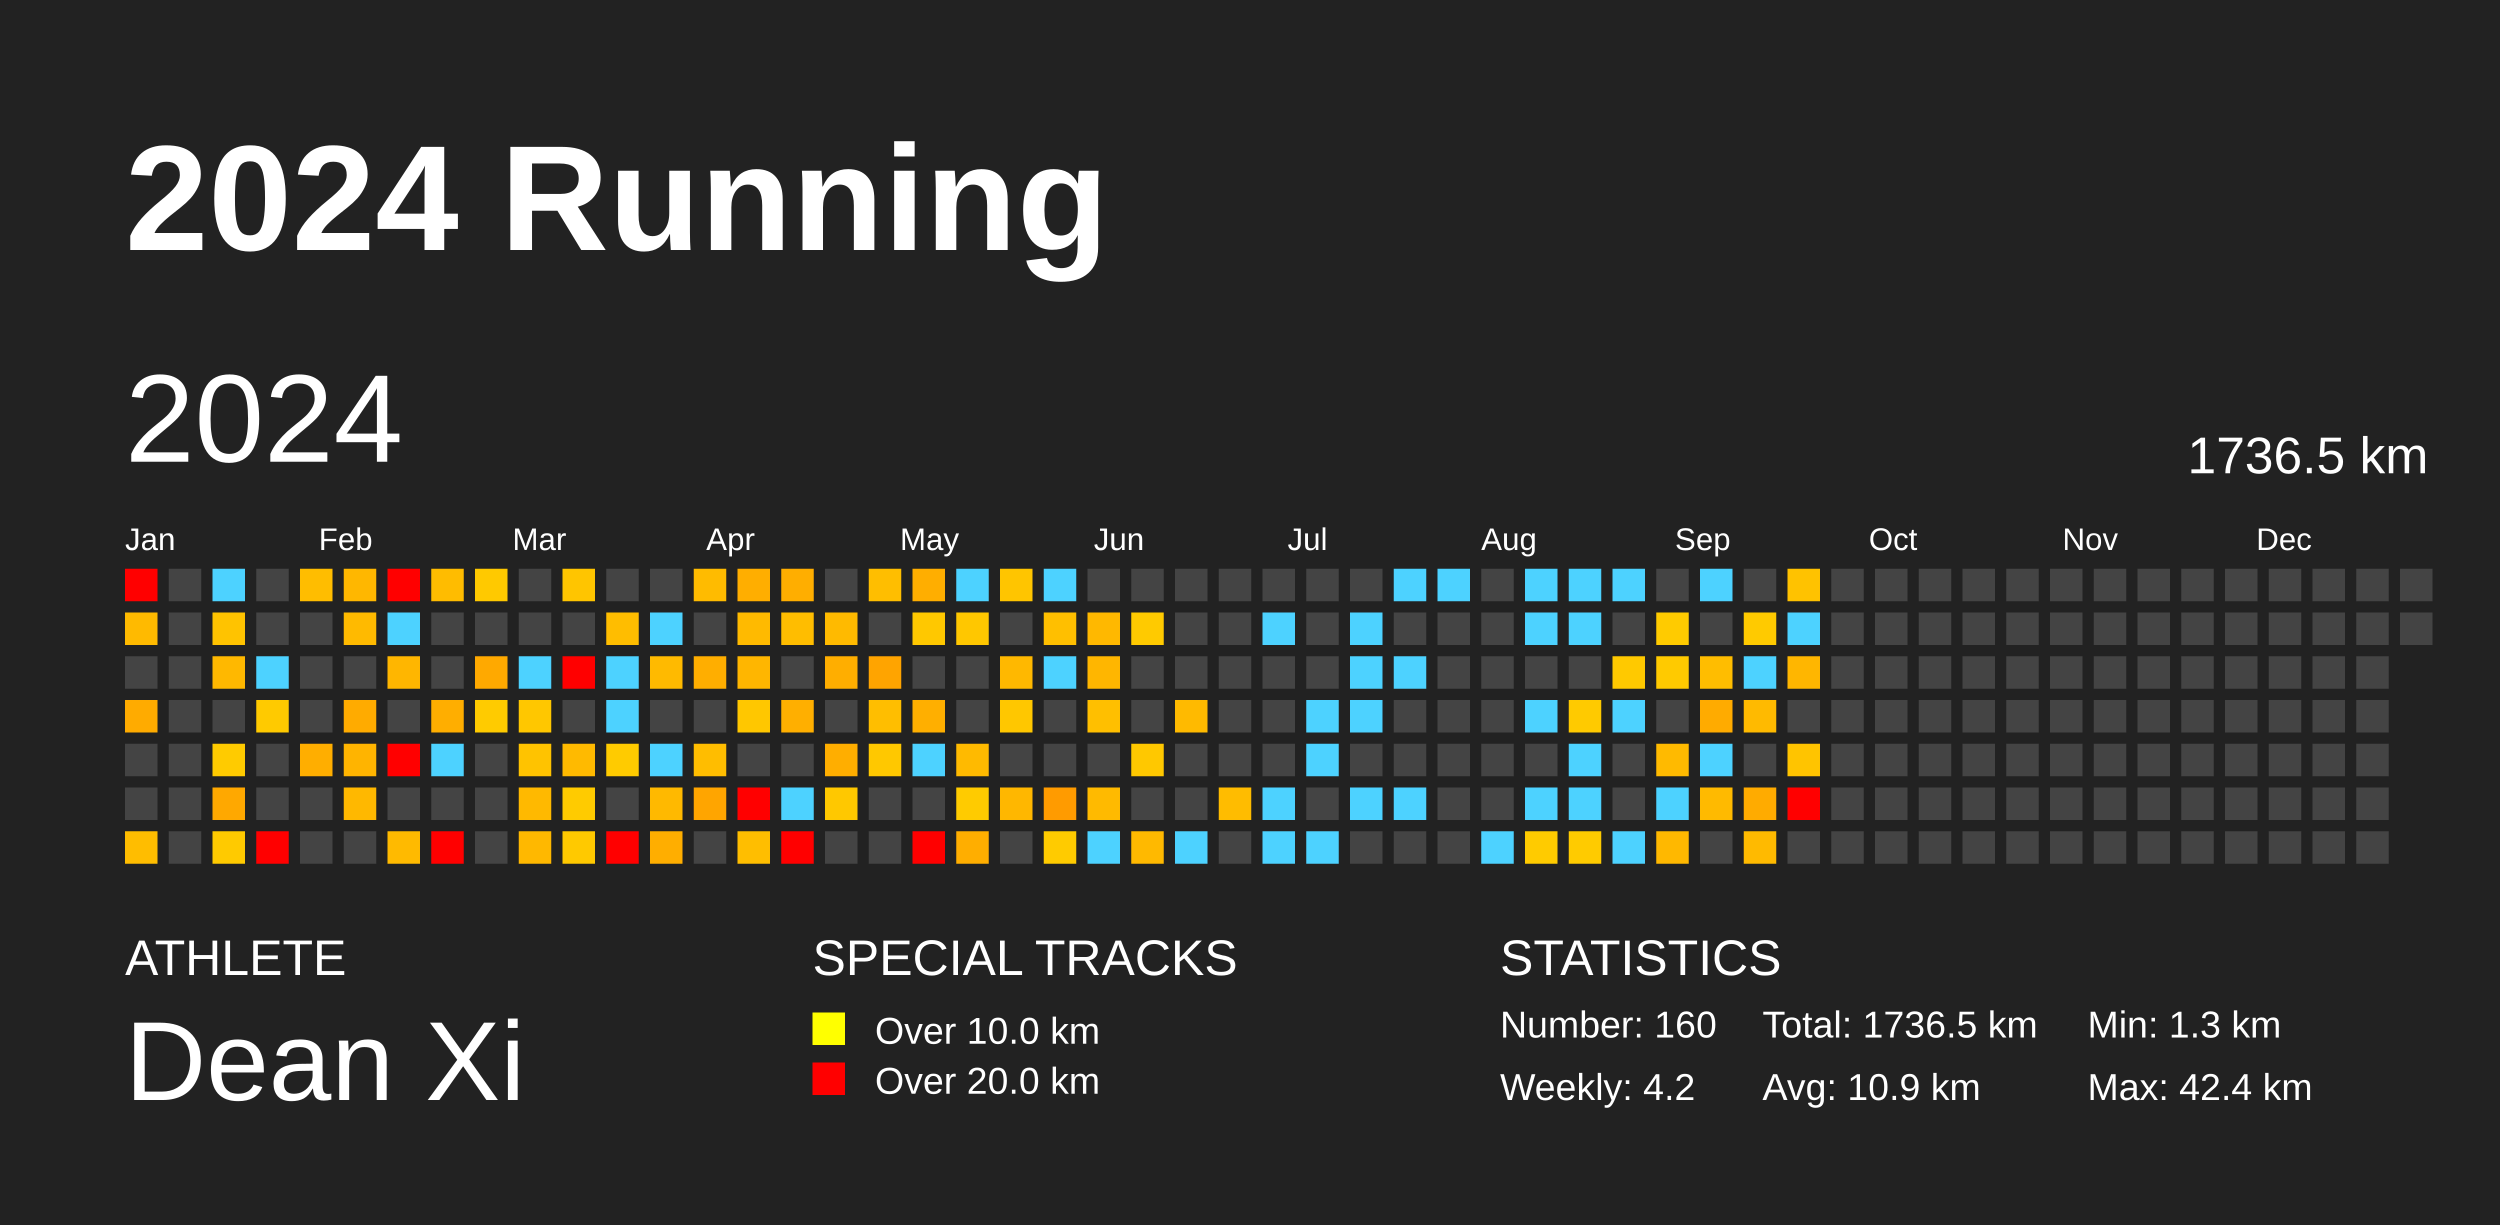
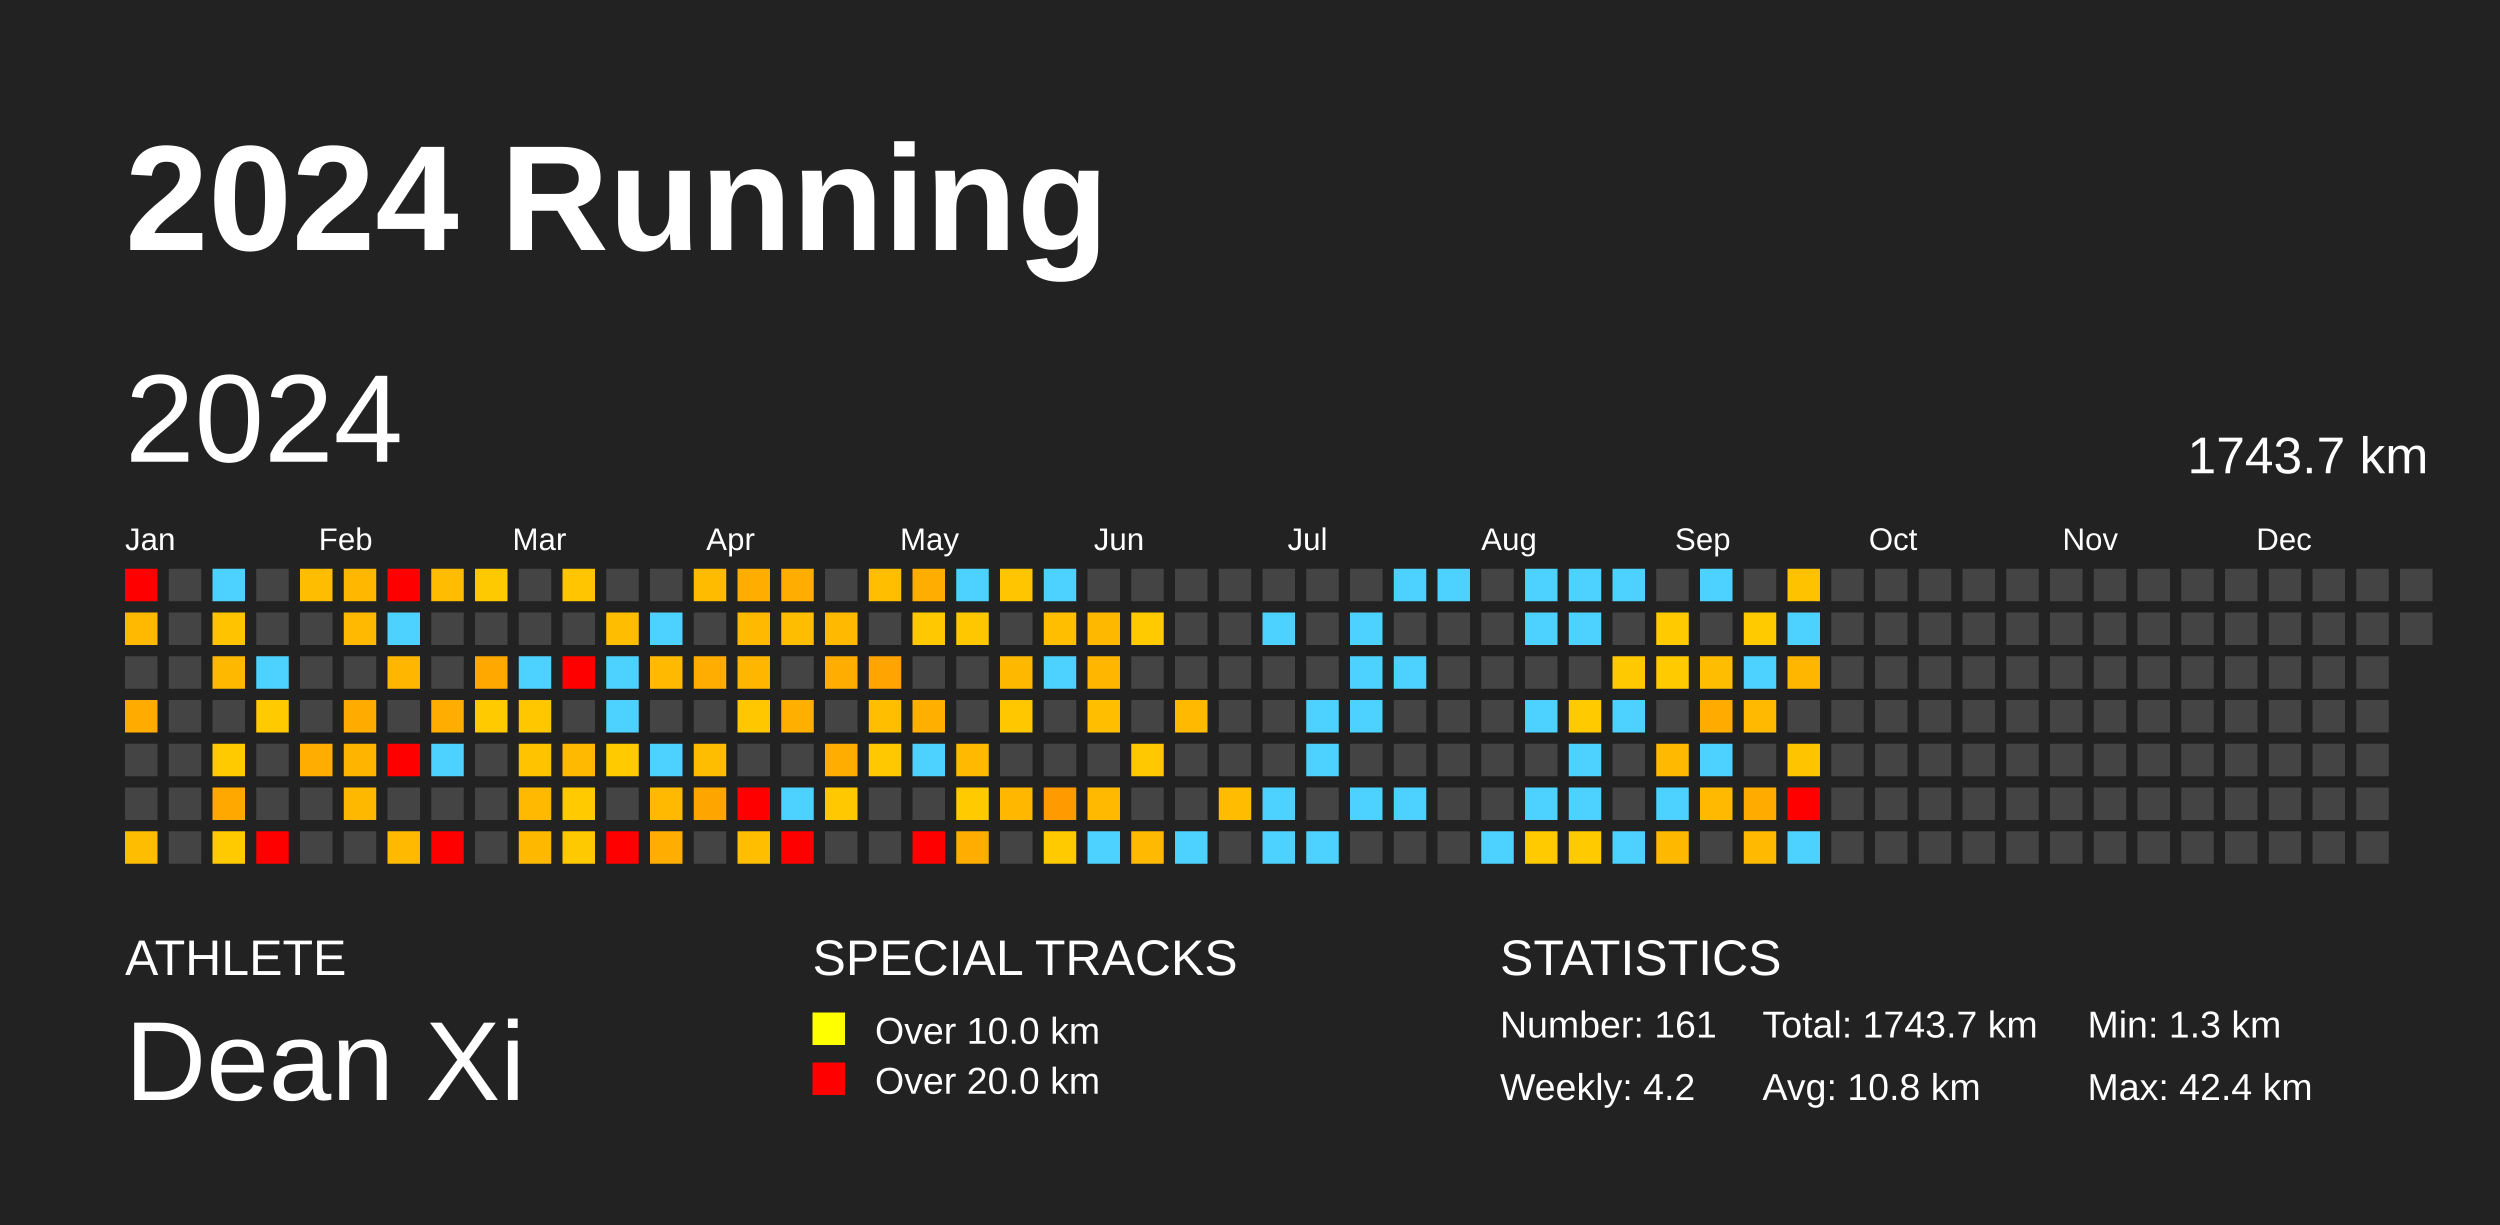
<svg xmlns="http://www.w3.org/2000/svg" baseProfile="full" height="98mm" version="1.1" viewBox="0,0,200,98" width="200mm">
  <defs />
  <rect fill="#222222" height="98" width="200" x="0" y="0" />
  <text fill="#FFFFFF" style="font-size:12px; font-family:Arial; font-weight:bold;" x="10" y="20">2024 Running</text>
  <text fill="#FFFFFF" style="font-size:4px; font-family:Arial" x="10" y="78">ATHLETE</text>
  <text fill="#FFFFFF" style="font-size:9px; font-family:Arial" x="10" y="88">Dean Xi</text>
  <text fill="#FFFFFF" style="font-size:4px; font-family:Arial" x="65" y="78">SPECIAL TRACKS</text>
  <rect fill="yellow" height="2.6" width="2.6" x="65" y="81" />
  <text fill="#FFFFFF" style="font-size:3px; font-family:Arial" x="70" y="83.5">Over 10.0 km</text>
  <rect fill="red" height="2.6" width="2.6" x="65" y="85" />
  <text fill="#FFFFFF" style="font-size:3px; font-family:Arial" x="70" y="87.5">Over 20.0 km</text>
  <text fill="#FFFFFF" style="font-size:4px; font-family:Arial" x="120" y="78">STATISTICS</text>
-   <text fill="#FFFFFF" style="font-size:3px; font-family:Arial" x="120" y="83">Number: 160</text>
+   <text fill="#FFFFFF" style="font-size:3px; font-family:Arial" x="120" y="83">Number: 161</text>
  <text fill="#FFFFFF" style="font-size:3px; font-family:Arial" x="120" y="88">Weekly: 4.2</text>
-   <text fill="#FFFFFF" style="font-size:3px; font-family:Arial" x="141" y="83">Total: 1736.5 km</text>
-   <text fill="#FFFFFF" style="font-size:3px; font-family:Arial" x="141" y="88">Avg: 10.9 km</text>
+   <text fill="#FFFFFF" style="font-size:3px; font-family:Arial" x="141" y="83">Total: 1743.7 km</text>
+   <text fill="#FFFFFF" style="font-size:3px; font-family:Arial" x="141" y="88">Avg: 10.8 km</text>
  <text fill="#FFFFFF" style="font-size:3px; font-family:Arial" x="167" y="83">Min: 1.3 km</text>
  <text fill="#FFFFFF" style="font-size:3px; font-family:Arial" x="167" y="88">Max: 42.4 km</text>
  <text dominant-baseline="hanging" fill="#FFFFFF" style="font-size:10.0px; font-family:Arial;" x="10" y="30">2024</text>
-   <text dominant-baseline="hanging" fill="#FFFFFF" style="font-size:4.125px; font-family:Arial;" x="175" y="35">1736.5 km</text>
+   <text dominant-baseline="hanging" fill="#FFFFFF" style="font-size:4.125px; font-family:Arial;" x="175" y="35">1743.7 km</text>
  <text fill="#FFFFFF" style="font-size:2.5px; font-family:Arial" x="10.0" y="44">Jan</text>
  <text fill="#FFFFFF" style="font-size:2.5px; font-family:Arial" x="25.5" y="44">Feb</text>
  <text fill="#FFFFFF" style="font-size:2.5px; font-family:Arial" x="41.0" y="44">Mar</text>
  <text fill="#FFFFFF" style="font-size:2.5px; font-family:Arial" x="56.5" y="44">Apr</text>
  <text fill="#FFFFFF" style="font-size:2.5px; font-family:Arial" x="72.0" y="44">May</text>
  <text fill="#FFFFFF" style="font-size:2.5px; font-family:Arial" x="87.5" y="44">Jun</text>
  <text fill="#FFFFFF" style="font-size:2.5px; font-family:Arial" x="103.0" y="44">Jul</text>
  <text fill="#FFFFFF" style="font-size:2.5px; font-family:Arial" x="118.5" y="44">Aug</text>
  <text fill="#FFFFFF" style="font-size:2.5px; font-family:Arial" x="134.0" y="44">Sep</text>
  <text fill="#FFFFFF" style="font-size:2.5px; font-family:Arial" x="149.5" y="44">Oct</text>
  <text fill="#FFFFFF" style="font-size:2.5px; font-family:Arial" x="165.0" y="44">Nov</text>
  <text fill="#FFFFFF" style="font-size:2.5px; font-family:Arial" x="180.5" y="44">Dec</text>
  <rect fill="red" height="2.6" width="2.6" x="10.0" y="45.5" />
  <rect fill="#ffba00" height="2.6" width="2.6" x="10.0" y="49.0" />
  <rect fill="#444444" height="2.6" width="2.6" x="10.0" y="52.5" />
  <rect fill="#ffab00" height="2.6" width="2.6" x="10.0" y="56.0" />
  <rect fill="#444444" height="2.6" width="2.6" x="10.0" y="59.5" />
  <rect fill="#444444" height="2.6" width="2.6" x="10.0" y="63.0" />
  <rect fill="#ffbd00" height="2.6" width="2.6" x="10.0" y="66.5" />
  <rect fill="#444444" height="2.6" width="2.6" x="13.5" y="45.5" />
  <rect fill="#444444" height="2.6" width="2.6" x="13.5" y="49.0" />
  <rect fill="#444444" height="2.6" width="2.6" x="13.5" y="52.5" />
  <rect fill="#444444" height="2.6" width="2.6" x="13.5" y="56.0" />
  <rect fill="#444444" height="2.6" width="2.6" x="13.5" y="59.5" />
  <rect fill="#444444" height="2.6" width="2.6" x="13.5" y="63.0" />
  <rect fill="#444444" height="2.6" width="2.6" x="13.5" y="66.5" />
  <rect fill="#4dd2ff" height="2.6" width="2.6" x="17.0" y="45.5" />
  <rect fill="#ffc300" height="2.6" width="2.6" x="17.0" y="49.0" />
  <rect fill="#ffb800" height="2.6" width="2.6" x="17.0" y="52.5" />
  <rect fill="#444444" height="2.6" width="2.6" x="17.0" y="56.0" />
  <rect fill="#ffcb00" height="2.6" width="2.6" x="17.0" y="59.5" />
  <rect fill="#ffa800" height="2.6" width="2.6" x="17.0" y="63.0" />
  <rect fill="#ffca00" height="2.6" width="2.6" x="17.0" y="66.5" />
  <rect fill="#444444" height="2.6" width="2.6" x="20.5" y="45.5" />
  <rect fill="#444444" height="2.6" width="2.6" x="20.5" y="49.0" />
  <rect fill="#4dd2ff" height="2.6" width="2.6" x="20.5" y="52.5" />
  <rect fill="#ffca00" height="2.6" width="2.6" x="20.5" y="56.0" />
  <rect fill="#444444" height="2.6" width="2.6" x="20.5" y="59.5" />
  <rect fill="#444444" height="2.6" width="2.6" x="20.5" y="63.0" />
  <rect fill="red" height="2.6" width="2.6" x="20.5" y="66.5" />
  <rect fill="#ffbd00" height="2.6" width="2.6" x="24.0" y="45.5" />
  <rect fill="#444444" height="2.6" width="2.6" x="24.0" y="49.0" />
  <rect fill="#444444" height="2.6" width="2.6" x="24.0" y="52.5" />
  <rect fill="#444444" height="2.6" width="2.6" x="24.0" y="56.0" />
  <rect fill="#ffae00" height="2.6" width="2.6" x="24.0" y="59.5" />
  <rect fill="#444444" height="2.6" width="2.6" x="24.0" y="63.0" />
  <rect fill="#444444" height="2.6" width="2.6" x="24.0" y="66.5" />
  <rect fill="#ffb700" height="2.6" width="2.6" x="27.5" y="45.5" />
  <rect fill="#ffba00" height="2.6" width="2.6" x="27.5" y="49.0" />
  <rect fill="#444444" height="2.6" width="2.6" x="27.5" y="52.5" />
  <rect fill="#ffab00" height="2.6" width="2.6" x="27.5" y="56.0" />
  <rect fill="#ffb400" height="2.6" width="2.6" x="27.5" y="59.5" />
  <rect fill="#ffb800" height="2.6" width="2.6" x="27.5" y="63.0" />
  <rect fill="#444444" height="2.6" width="2.6" x="27.5" y="66.5" />
  <rect fill="red" height="2.6" width="2.6" x="31.0" y="45.5" />
  <rect fill="#4dd2ff" height="2.6" width="2.6" x="31.0" y="49.0" />
  <rect fill="#ffb600" height="2.6" width="2.6" x="31.0" y="52.5" />
  <rect fill="#444444" height="2.6" width="2.6" x="31.0" y="56.0" />
  <rect fill="red" height="2.6" width="2.6" x="31.0" y="59.5" />
  <rect fill="#444444" height="2.6" width="2.6" x="31.0" y="63.0" />
  <rect fill="#ffba00" height="2.6" width="2.6" x="31.0" y="66.5" />
  <rect fill="#ffbc00" height="2.6" width="2.6" x="34.5" y="45.5" />
  <rect fill="#444444" height="2.6" width="2.6" x="34.5" y="49.0" />
  <rect fill="#444444" height="2.6" width="2.6" x="34.5" y="52.5" />
  <rect fill="#ffae00" height="2.6" width="2.6" x="34.5" y="56.0" />
  <rect fill="#4dd2ff" height="2.6" width="2.6" x="34.5" y="59.5" />
  <rect fill="#444444" height="2.6" width="2.6" x="34.5" y="63.0" />
  <rect fill="red" height="2.6" width="2.6" x="34.5" y="66.5" />
  <rect fill="#ffc900" height="2.6" width="2.6" x="38.0" y="45.5" />
  <rect fill="#444444" height="2.6" width="2.6" x="38.0" y="49.0" />
  <rect fill="#ffa900" height="2.6" width="2.6" x="38.0" y="52.5" />
  <rect fill="#ffcb00" height="2.6" width="2.6" x="38.0" y="56.0" />
  <rect fill="#444444" height="2.6" width="2.6" x="38.0" y="59.5" />
  <rect fill="#444444" height="2.6" width="2.6" x="38.0" y="63.0" />
  <rect fill="#444444" height="2.6" width="2.6" x="38.0" y="66.5" />
  <rect fill="#444444" height="2.6" width="2.6" x="41.5" y="45.5" />
  <rect fill="#444444" height="2.6" width="2.6" x="41.5" y="49.0" />
  <rect fill="#4dd2ff" height="2.6" width="2.6" x="41.5" y="52.5" />
  <rect fill="#ffc700" height="2.6" width="2.6" x="41.5" y="56.0" />
  <rect fill="#ffc300" height="2.6" width="2.6" x="41.5" y="59.5" />
  <rect fill="#ffb900" height="2.6" width="2.6" x="41.5" y="63.0" />
  <rect fill="#ffb800" height="2.6" width="2.6" x="41.5" y="66.5" />
  <rect fill="#ffc500" height="2.6" width="2.6" x="45.0" y="45.5" />
  <rect fill="#444444" height="2.6" width="2.6" x="45.0" y="49.0" />
  <rect fill="red" height="2.6" width="2.6" x="45.0" y="52.5" />
  <rect fill="#444444" height="2.6" width="2.6" x="45.0" y="56.0" />
  <rect fill="#ffba00" height="2.6" width="2.6" x="45.0" y="59.5" />
  <rect fill="#ffcb00" height="2.6" width="2.6" x="45.0" y="63.0" />
  <rect fill="#ffc900" height="2.6" width="2.6" x="45.0" y="66.5" />
  <rect fill="#444444" height="2.6" width="2.6" x="48.5" y="45.5" />
  <rect fill="#ffbd00" height="2.6" width="2.6" x="48.5" y="49.0" />
  <rect fill="#4dd2ff" height="2.6" width="2.6" x="48.5" y="52.5" />
  <rect fill="#4dd2ff" height="2.6" width="2.6" x="48.5" y="56.0" />
  <rect fill="#ffcb00" height="2.6" width="2.6" x="48.5" y="59.5" />
  <rect fill="#444444" height="2.6" width="2.6" x="48.5" y="63.0" />
  <rect fill="red" height="2.6" width="2.6" x="48.5" y="66.5" />
  <rect fill="#444444" height="2.6" width="2.6" x="52.0" y="45.5" />
  <rect fill="#4dd2ff" height="2.6" width="2.6" x="52.0" y="49.0" />
  <rect fill="#ffba00" height="2.6" width="2.6" x="52.0" y="52.5" />
  <rect fill="#444444" height="2.6" width="2.6" x="52.0" y="56.0" />
  <rect fill="#4dd2ff" height="2.6" width="2.6" x="52.0" y="59.5" />
  <rect fill="#ffb900" height="2.6" width="2.6" x="52.0" y="63.0" />
  <rect fill="#ffae00" height="2.6" width="2.6" x="52.0" y="66.5" />
  <rect fill="#ffbb00" height="2.6" width="2.6" x="55.5" y="45.5" />
  <rect fill="#444444" height="2.6" width="2.6" x="55.5" y="49.0" />
  <rect fill="#ffae00" height="2.6" width="2.6" x="55.5" y="52.5" />
  <rect fill="#444444" height="2.6" width="2.6" x="55.5" y="56.0" />
  <rect fill="#ffbd00" height="2.6" width="2.6" x="55.5" y="59.5" />
  <rect fill="#ffa500" height="2.6" width="2.6" x="55.5" y="63.0" />
  <rect fill="#444444" height="2.6" width="2.6" x="55.5" y="66.5" />
  <rect fill="#ffae00" height="2.6" width="2.6" x="59.0" y="45.5" />
  <rect fill="#ffba00" height="2.6" width="2.6" x="59.0" y="49.0" />
  <rect fill="#ffb600" height="2.6" width="2.6" x="59.0" y="52.5" />
  <rect fill="#ffc700" height="2.6" width="2.6" x="59.0" y="56.0" />
  <rect fill="#444444" height="2.6" width="2.6" x="59.0" y="59.5" />
  <rect fill="red" height="2.6" width="2.6" x="59.0" y="63.0" />
  <rect fill="#ffbe00" height="2.6" width="2.6" x="59.0" y="66.5" />
  <rect fill="#ffae00" height="2.6" width="2.6" x="62.5" y="45.5" />
  <rect fill="#ffbd00" height="2.6" width="2.6" x="62.5" y="49.0" />
  <rect fill="#444444" height="2.6" width="2.6" x="62.5" y="52.5" />
  <rect fill="#ffaf00" height="2.6" width="2.6" x="62.5" y="56.0" />
  <rect fill="#444444" height="2.6" width="2.6" x="62.5" y="59.5" />
  <rect fill="#4dd2ff" height="2.6" width="2.6" x="62.5" y="63.0" />
  <rect fill="red" height="2.6" width="2.6" x="62.5" y="66.5" />
  <rect fill="#444444" height="2.6" width="2.6" x="66.0" y="45.5" />
  <rect fill="#ffba00" height="2.6" width="2.6" x="66.0" y="49.0" />
  <rect fill="#ffae00" height="2.6" width="2.6" x="66.0" y="52.5" />
  <rect fill="#444444" height="2.6" width="2.6" x="66.0" y="56.0" />
  <rect fill="#ffae00" height="2.6" width="2.6" x="66.0" y="59.5" />
  <rect fill="#ffc800" height="2.6" width="2.6" x="66.0" y="63.0" />
  <rect fill="#444444" height="2.6" width="2.6" x="66.0" y="66.5" />
  <rect fill="#ffbe00" height="2.6" width="2.6" x="69.5" y="45.5" />
  <rect fill="#444444" height="2.6" width="2.6" x="69.5" y="49.0" />
  <rect fill="#ffa400" height="2.6" width="2.6" x="69.5" y="52.5" />
  <rect fill="#ffbe00" height="2.6" width="2.6" x="69.5" y="56.0" />
  <rect fill="#ffc800" height="2.6" width="2.6" x="69.5" y="59.5" />
  <rect fill="#444444" height="2.6" width="2.6" x="69.5" y="63.0" />
  <rect fill="#444444" height="2.6" width="2.6" x="69.5" y="66.5" />
  <rect fill="#ffae00" height="2.6" width="2.6" x="73.0" y="45.5" />
  <rect fill="#ffc800" height="2.6" width="2.6" x="73.0" y="49.0" />
  <rect fill="#444444" height="2.6" width="2.6" x="73.0" y="52.5" />
  <rect fill="#ffaf00" height="2.6" width="2.6" x="73.0" y="56.0" />
  <rect fill="#4dd2ff" height="2.6" width="2.6" x="73.0" y="59.5" />
  <rect fill="#444444" height="2.6" width="2.6" x="73.0" y="63.0" />
  <rect fill="red" height="2.6" width="2.6" x="73.0" y="66.5" />
  <rect fill="#4dd2ff" height="2.6" width="2.6" x="76.5" y="45.5" />
  <rect fill="#ffc700" height="2.6" width="2.6" x="76.5" y="49.0" />
  <rect fill="#444444" height="2.6" width="2.6" x="76.5" y="52.5" />
  <rect fill="#444444" height="2.6" width="2.6" x="76.5" y="56.0" />
  <rect fill="#ffba00" height="2.6" width="2.6" x="76.5" y="59.5" />
  <rect fill="#ffcb00" height="2.6" width="2.6" x="76.5" y="63.0" />
  <rect fill="#ffae00" height="2.6" width="2.6" x="76.5" y="66.5" />
  <rect fill="#ffc500" height="2.6" width="2.6" x="80.0" y="45.5" />
  <rect fill="#444444" height="2.6" width="2.6" x="80.0" y="49.0" />
  <rect fill="#ffb800" height="2.6" width="2.6" x="80.0" y="52.5" />
  <rect fill="#ffc700" height="2.6" width="2.6" x="80.0" y="56.0" />
  <rect fill="#444444" height="2.6" width="2.6" x="80.0" y="59.5" />
  <rect fill="#ffb700" height="2.6" width="2.6" x="80.0" y="63.0" />
  <rect fill="#444444" height="2.6" width="2.6" x="80.0" y="66.5" />
  <rect fill="#4dd2ff" height="2.6" width="2.6" x="83.5" y="45.5" />
  <rect fill="#ffbf00" height="2.6" width="2.6" x="83.5" y="49.0" />
  <rect fill="#4dd2ff" height="2.6" width="2.6" x="83.5" y="52.5" />
  <rect fill="#444444" height="2.6" width="2.6" x="83.5" y="56.0" />
  <rect fill="#444444" height="2.6" width="2.6" x="83.5" y="59.5" />
  <rect fill="#ff9b00" height="2.6" width="2.6" x="83.5" y="63.0" />
  <rect fill="#ffcb00" height="2.6" width="2.6" x="83.5" y="66.5" />
  <rect fill="#444444" height="2.6" width="2.6" x="87.0" y="45.5" />
  <rect fill="#ffb800" height="2.6" width="2.6" x="87.0" y="49.0" />
  <rect fill="#ffb600" height="2.6" width="2.6" x="87.0" y="52.5" />
  <rect fill="#ffbf00" height="2.6" width="2.6" x="87.0" y="56.0" />
  <rect fill="#444444" height="2.6" width="2.6" x="87.0" y="59.5" />
  <rect fill="#ffba00" height="2.6" width="2.6" x="87.0" y="63.0" />
  <rect fill="#4dd2ff" height="2.6" width="2.6" x="87.0" y="66.5" />
  <rect fill="#444444" height="2.6" width="2.6" x="90.5" y="45.5" />
  <rect fill="#ffca00" height="2.6" width="2.6" x="90.5" y="49.0" />
  <rect fill="#444444" height="2.6" width="2.6" x="90.5" y="52.5" />
  <rect fill="#444444" height="2.6" width="2.6" x="90.5" y="56.0" />
  <rect fill="#ffc800" height="2.6" width="2.6" x="90.5" y="59.5" />
  <rect fill="#444444" height="2.6" width="2.6" x="90.5" y="63.0" />
  <rect fill="#ffb900" height="2.6" width="2.6" x="90.5" y="66.5" />
  <rect fill="#444444" height="2.6" width="2.6" x="94.0" y="45.5" />
  <rect fill="#444444" height="2.6" width="2.6" x="94.0" y="49.0" />
  <rect fill="#444444" height="2.6" width="2.6" x="94.0" y="52.5" />
  <rect fill="#ffba00" height="2.6" width="2.6" x="94.0" y="56.0" />
  <rect fill="#444444" height="2.6" width="2.6" x="94.0" y="59.5" />
  <rect fill="#444444" height="2.6" width="2.6" x="94.0" y="63.0" />
  <rect fill="#4dd2ff" height="2.6" width="2.6" x="94.0" y="66.5" />
  <rect fill="#444444" height="2.6" width="2.6" x="97.5" y="45.5" />
  <rect fill="#444444" height="2.6" width="2.6" x="97.5" y="49.0" />
  <rect fill="#444444" height="2.6" width="2.6" x="97.5" y="52.5" />
  <rect fill="#444444" height="2.6" width="2.6" x="97.5" y="56.0" />
  <rect fill="#444444" height="2.6" width="2.6" x="97.5" y="59.5" />
  <rect fill="#ffbc00" height="2.6" width="2.6" x="97.5" y="63.0" />
  <rect fill="#444444" height="2.6" width="2.6" x="97.5" y="66.5" />
  <rect fill="#444444" height="2.6" width="2.6" x="101.0" y="45.5" />
  <rect fill="#4dd2ff" height="2.6" width="2.6" x="101.0" y="49.0" />
  <rect fill="#444444" height="2.6" width="2.6" x="101.0" y="52.5" />
  <rect fill="#444444" height="2.6" width="2.6" x="101.0" y="56.0" />
  <rect fill="#444444" height="2.6" width="2.6" x="101.0" y="59.5" />
  <rect fill="#4dd2ff" height="2.6" width="2.6" x="101.0" y="63.0" />
  <rect fill="#4dd2ff" height="2.6" width="2.6" x="101.0" y="66.5" />
  <rect fill="#444444" height="2.6" width="2.6" x="104.5" y="45.5" />
  <rect fill="#444444" height="2.6" width="2.6" x="104.5" y="49.0" />
  <rect fill="#444444" height="2.6" width="2.6" x="104.5" y="52.5" />
  <rect fill="#4dd2ff" height="2.6" width="2.6" x="104.5" y="56.0" />
  <rect fill="#4dd2ff" height="2.6" width="2.6" x="104.5" y="59.5" />
  <rect fill="#444444" height="2.6" width="2.6" x="104.5" y="63.0" />
  <rect fill="#4dd2ff" height="2.6" width="2.6" x="104.5" y="66.5" />
  <rect fill="#444444" height="2.6" width="2.6" x="108.0" y="45.5" />
  <rect fill="#4dd2ff" height="2.6" width="2.6" x="108.0" y="49.0" />
  <rect fill="#4dd2ff" height="2.6" width="2.6" x="108.0" y="52.5" />
  <rect fill="#4dd2ff" height="2.6" width="2.6" x="108.0" y="56.0" />
  <rect fill="#444444" height="2.6" width="2.6" x="108.0" y="59.5" />
  <rect fill="#4dd2ff" height="2.6" width="2.6" x="108.0" y="63.0" />
  <rect fill="#444444" height="2.6" width="2.6" x="108.0" y="66.5" />
  <rect fill="#4dd2ff" height="2.6" width="2.6" x="111.5" y="45.5" />
  <rect fill="#444444" height="2.6" width="2.6" x="111.5" y="49.0" />
  <rect fill="#4dd2ff" height="2.6" width="2.6" x="111.5" y="52.5" />
  <rect fill="#444444" height="2.6" width="2.6" x="111.5" y="56.0" />
  <rect fill="#444444" height="2.6" width="2.6" x="111.5" y="59.5" />
  <rect fill="#4dd2ff" height="2.6" width="2.6" x="111.5" y="63.0" />
  <rect fill="#444444" height="2.6" width="2.6" x="111.5" y="66.5" />
  <rect fill="#4dd2ff" height="2.6" width="2.6" x="115.0" y="45.5" />
  <rect fill="#444444" height="2.6" width="2.6" x="115.0" y="49.0" />
  <rect fill="#444444" height="2.6" width="2.6" x="115.0" y="52.5" />
  <rect fill="#444444" height="2.6" width="2.6" x="115.0" y="56.0" />
  <rect fill="#444444" height="2.6" width="2.6" x="115.0" y="59.5" />
  <rect fill="#444444" height="2.6" width="2.6" x="115.0" y="63.0" />
  <rect fill="#444444" height="2.6" width="2.6" x="115.0" y="66.5" />
  <rect fill="#444444" height="2.6" width="2.6" x="118.5" y="45.5" />
  <rect fill="#444444" height="2.6" width="2.6" x="118.5" y="49.0" />
  <rect fill="#444444" height="2.6" width="2.6" x="118.5" y="52.5" />
  <rect fill="#444444" height="2.6" width="2.6" x="118.5" y="56.0" />
  <rect fill="#444444" height="2.6" width="2.6" x="118.5" y="59.5" />
  <rect fill="#444444" height="2.6" width="2.6" x="118.5" y="63.0" />
  <rect fill="#4dd2ff" height="2.6" width="2.6" x="118.5" y="66.5" />
  <rect fill="#4dd2ff" height="2.6" width="2.6" x="122.0" y="45.5" />
  <rect fill="#4dd2ff" height="2.6" width="2.6" x="122.0" y="49.0" />
  <rect fill="#444444" height="2.6" width="2.6" x="122.0" y="52.5" />
  <rect fill="#4dd2ff" height="2.6" width="2.6" x="122.0" y="56.0" />
  <rect fill="#444444" height="2.6" width="2.6" x="122.0" y="59.5" />
  <rect fill="#4dd2ff" height="2.6" width="2.6" x="122.0" y="63.0" />
  <rect fill="#ffcb00" height="2.6" width="2.6" x="122.0" y="66.5" />
  <rect fill="#4dd2ff" height="2.6" width="2.6" x="125.5" y="45.5" />
  <rect fill="#4dd2ff" height="2.6" width="2.6" x="125.5" y="49.0" />
  <rect fill="#444444" height="2.6" width="2.6" x="125.5" y="52.5" />
  <rect fill="#ffca00" height="2.6" width="2.6" x="125.5" y="56.0" />
  <rect fill="#4dd2ff" height="2.6" width="2.6" x="125.5" y="59.5" />
  <rect fill="#4dd2ff" height="2.6" width="2.6" x="125.5" y="63.0" />
  <rect fill="#ffcb00" height="2.6" width="2.6" x="125.5" y="66.5" />
  <rect fill="#4dd2ff" height="2.6" width="2.6" x="129.0" y="45.5" />
  <rect fill="#444444" height="2.6" width="2.6" x="129.0" y="49.0" />
  <rect fill="#ffc900" height="2.6" width="2.6" x="129.0" y="52.5" />
  <rect fill="#4dd2ff" height="2.6" width="2.6" x="129.0" y="56.0" />
  <rect fill="#444444" height="2.6" width="2.6" x="129.0" y="59.5" />
  <rect fill="#444444" height="2.6" width="2.6" x="129.0" y="63.0" />
  <rect fill="#4dd2ff" height="2.6" width="2.6" x="129.0" y="66.5" />
  <rect fill="#444444" height="2.6" width="2.6" x="132.5" y="45.5" />
  <rect fill="#ffcb00" height="2.6" width="2.6" x="132.5" y="49.0" />
  <rect fill="#ffca00" height="2.6" width="2.6" x="132.5" y="52.5" />
  <rect fill="#444444" height="2.6" width="2.6" x="132.5" y="56.0" />
  <rect fill="#ffba00" height="2.6" width="2.6" x="132.5" y="59.5" />
  <rect fill="#4dd2ff" height="2.6" width="2.6" x="132.5" y="63.0" />
  <rect fill="#ffb800" height="2.6" width="2.6" x="132.5" y="66.5" />
  <rect fill="#4dd2ff" height="2.6" width="2.6" x="136.0" y="45.5" />
  <rect fill="#444444" height="2.6" width="2.6" x="136.0" y="49.0" />
  <rect fill="#ffbd00" height="2.6" width="2.6" x="136.0" y="52.5" />
  <rect fill="#ffab00" height="2.6" width="2.6" x="136.0" y="56.0" />
  <rect fill="#4dd2ff" height="2.6" width="2.6" x="136.0" y="59.5" />
  <rect fill="#ffba00" height="2.6" width="2.6" x="136.0" y="63.0" />
  <rect fill="#444444" height="2.6" width="2.6" x="136.0" y="66.5" />
  <rect fill="#444444" height="2.6" width="2.6" x="139.5" y="45.5" />
  <rect fill="#ffca00" height="2.6" width="2.6" x="139.5" y="49.0" />
  <rect fill="#4dd2ff" height="2.6" width="2.6" x="139.5" y="52.5" />
  <rect fill="#ffba00" height="2.6" width="2.6" x="139.5" y="56.0" />
  <rect fill="#444444" height="2.6" width="2.6" x="139.5" y="59.5" />
  <rect fill="#ffab00" height="2.6" width="2.6" x="139.5" y="63.0" />
  <rect fill="#ffba00" height="2.6" width="2.6" x="139.5" y="66.5" />
  <rect fill="#ffc200" height="2.6" width="2.6" x="143.0" y="45.5" />
  <rect fill="#4dd2ff" height="2.6" width="2.6" x="143.0" y="49.0" />
  <rect fill="#ffb600" height="2.6" width="2.6" x="143.0" y="52.5" />
  <rect fill="#444444" height="2.6" width="2.6" x="143.0" y="56.0" />
  <rect fill="#ffc400" height="2.6" width="2.6" x="143.0" y="59.5" />
  <rect fill="red" height="2.6" width="2.6" x="143.0" y="63.0" />
-   <rect fill="#444444" height="2.6" width="2.6" x="143.0" y="66.5" />
+   <rect fill="#4dd2ff" height="2.6" width="2.6" x="143.0" y="66.5" />
  <rect fill="#444444" height="2.6" width="2.6" x="146.5" y="45.5" />
  <rect fill="#444444" height="2.6" width="2.6" x="146.5" y="49.0" />
  <rect fill="#444444" height="2.6" width="2.6" x="146.5" y="52.5" />
  <rect fill="#444444" height="2.6" width="2.6" x="146.5" y="56.0" />
  <rect fill="#444444" height="2.6" width="2.6" x="146.5" y="59.5" />
  <rect fill="#444444" height="2.6" width="2.6" x="146.5" y="63.0" />
  <rect fill="#444444" height="2.6" width="2.6" x="146.5" y="66.5" />
  <rect fill="#444444" height="2.6" width="2.6" x="150.0" y="45.5" />
  <rect fill="#444444" height="2.6" width="2.6" x="150.0" y="49.0" />
  <rect fill="#444444" height="2.6" width="2.6" x="150.0" y="52.5" />
  <rect fill="#444444" height="2.6" width="2.6" x="150.0" y="56.0" />
  <rect fill="#444444" height="2.6" width="2.6" x="150.0" y="59.5" />
  <rect fill="#444444" height="2.6" width="2.6" x="150.0" y="63.0" />
  <rect fill="#444444" height="2.6" width="2.6" x="150.0" y="66.5" />
  <rect fill="#444444" height="2.6" width="2.6" x="153.5" y="45.5" />
  <rect fill="#444444" height="2.6" width="2.6" x="153.5" y="49.0" />
  <rect fill="#444444" height="2.6" width="2.6" x="153.5" y="52.5" />
  <rect fill="#444444" height="2.6" width="2.6" x="153.5" y="56.0" />
  <rect fill="#444444" height="2.6" width="2.6" x="153.5" y="59.5" />
  <rect fill="#444444" height="2.6" width="2.6" x="153.5" y="63.0" />
  <rect fill="#444444" height="2.6" width="2.6" x="153.5" y="66.5" />
  <rect fill="#444444" height="2.6" width="2.6" x="157.0" y="45.5" />
  <rect fill="#444444" height="2.6" width="2.6" x="157.0" y="49.0" />
  <rect fill="#444444" height="2.6" width="2.6" x="157.0" y="52.5" />
  <rect fill="#444444" height="2.6" width="2.6" x="157.0" y="56.0" />
  <rect fill="#444444" height="2.6" width="2.6" x="157.0" y="59.5" />
  <rect fill="#444444" height="2.6" width="2.6" x="157.0" y="63.0" />
  <rect fill="#444444" height="2.6" width="2.6" x="157.0" y="66.5" />
  <rect fill="#444444" height="2.6" width="2.6" x="160.5" y="45.5" />
  <rect fill="#444444" height="2.6" width="2.6" x="160.5" y="49.0" />
  <rect fill="#444444" height="2.6" width="2.6" x="160.5" y="52.5" />
  <rect fill="#444444" height="2.6" width="2.6" x="160.5" y="56.0" />
  <rect fill="#444444" height="2.6" width="2.6" x="160.5" y="59.5" />
  <rect fill="#444444" height="2.6" width="2.6" x="160.5" y="63.0" />
  <rect fill="#444444" height="2.6" width="2.6" x="160.5" y="66.5" />
  <rect fill="#444444" height="2.6" width="2.6" x="164.0" y="45.5" />
  <rect fill="#444444" height="2.6" width="2.6" x="164.0" y="49.0" />
  <rect fill="#444444" height="2.6" width="2.6" x="164.0" y="52.5" />
  <rect fill="#444444" height="2.6" width="2.6" x="164.0" y="56.0" />
  <rect fill="#444444" height="2.6" width="2.6" x="164.0" y="59.5" />
  <rect fill="#444444" height="2.6" width="2.6" x="164.0" y="63.0" />
  <rect fill="#444444" height="2.6" width="2.6" x="164.0" y="66.5" />
  <rect fill="#444444" height="2.6" width="2.6" x="167.5" y="45.5" />
  <rect fill="#444444" height="2.6" width="2.6" x="167.5" y="49.0" />
  <rect fill="#444444" height="2.6" width="2.6" x="167.5" y="52.5" />
  <rect fill="#444444" height="2.6" width="2.6" x="167.5" y="56.0" />
  <rect fill="#444444" height="2.6" width="2.6" x="167.5" y="59.5" />
  <rect fill="#444444" height="2.6" width="2.6" x="167.5" y="63.0" />
  <rect fill="#444444" height="2.6" width="2.6" x="167.5" y="66.5" />
  <rect fill="#444444" height="2.6" width="2.6" x="171.0" y="45.5" />
  <rect fill="#444444" height="2.6" width="2.6" x="171.0" y="49.0" />
  <rect fill="#444444" height="2.6" width="2.6" x="171.0" y="52.5" />
  <rect fill="#444444" height="2.6" width="2.6" x="171.0" y="56.0" />
  <rect fill="#444444" height="2.6" width="2.6" x="171.0" y="59.5" />
  <rect fill="#444444" height="2.6" width="2.6" x="171.0" y="63.0" />
  <rect fill="#444444" height="2.6" width="2.6" x="171.0" y="66.5" />
  <rect fill="#444444" height="2.6" width="2.6" x="174.5" y="45.5" />
  <rect fill="#444444" height="2.6" width="2.6" x="174.5" y="49.0" />
  <rect fill="#444444" height="2.6" width="2.6" x="174.5" y="52.5" />
  <rect fill="#444444" height="2.6" width="2.6" x="174.5" y="56.0" />
  <rect fill="#444444" height="2.6" width="2.6" x="174.5" y="59.5" />
  <rect fill="#444444" height="2.6" width="2.6" x="174.5" y="63.0" />
  <rect fill="#444444" height="2.6" width="2.6" x="174.5" y="66.5" />
  <rect fill="#444444" height="2.6" width="2.6" x="178.0" y="45.5" />
  <rect fill="#444444" height="2.6" width="2.6" x="178.0" y="49.0" />
  <rect fill="#444444" height="2.6" width="2.6" x="178.0" y="52.5" />
  <rect fill="#444444" height="2.6" width="2.6" x="178.0" y="56.0" />
  <rect fill="#444444" height="2.6" width="2.6" x="178.0" y="59.5" />
  <rect fill="#444444" height="2.6" width="2.6" x="178.0" y="63.0" />
  <rect fill="#444444" height="2.6" width="2.6" x="178.0" y="66.5" />
  <rect fill="#444444" height="2.6" width="2.6" x="181.5" y="45.5" />
  <rect fill="#444444" height="2.6" width="2.6" x="181.5" y="49.0" />
  <rect fill="#444444" height="2.6" width="2.6" x="181.5" y="52.5" />
  <rect fill="#444444" height="2.6" width="2.6" x="181.5" y="56.0" />
  <rect fill="#444444" height="2.6" width="2.6" x="181.5" y="59.5" />
  <rect fill="#444444" height="2.6" width="2.6" x="181.5" y="63.0" />
  <rect fill="#444444" height="2.6" width="2.6" x="181.5" y="66.5" />
  <rect fill="#444444" height="2.6" width="2.6" x="185.0" y="45.5" />
  <rect fill="#444444" height="2.6" width="2.6" x="185.0" y="49.0" />
  <rect fill="#444444" height="2.6" width="2.6" x="185.0" y="52.5" />
  <rect fill="#444444" height="2.6" width="2.6" x="185.0" y="56.0" />
  <rect fill="#444444" height="2.6" width="2.6" x="185.0" y="59.5" />
  <rect fill="#444444" height="2.6" width="2.6" x="185.0" y="63.0" />
  <rect fill="#444444" height="2.6" width="2.6" x="185.0" y="66.5" />
  <rect fill="#444444" height="2.6" width="2.6" x="188.5" y="45.5" />
  <rect fill="#444444" height="2.6" width="2.6" x="188.5" y="49.0" />
  <rect fill="#444444" height="2.6" width="2.6" x="188.5" y="52.5" />
  <rect fill="#444444" height="2.6" width="2.6" x="188.5" y="56.0" />
  <rect fill="#444444" height="2.6" width="2.6" x="188.5" y="59.5" />
  <rect fill="#444444" height="2.6" width="2.6" x="188.5" y="63.0" />
  <rect fill="#444444" height="2.6" width="2.6" x="188.5" y="66.5" />
  <rect fill="#444444" height="2.6" width="2.6" x="192.0" y="45.5" />
  <rect fill="#444444" height="2.6" width="2.6" x="192.0" y="49.0" />
</svg>
